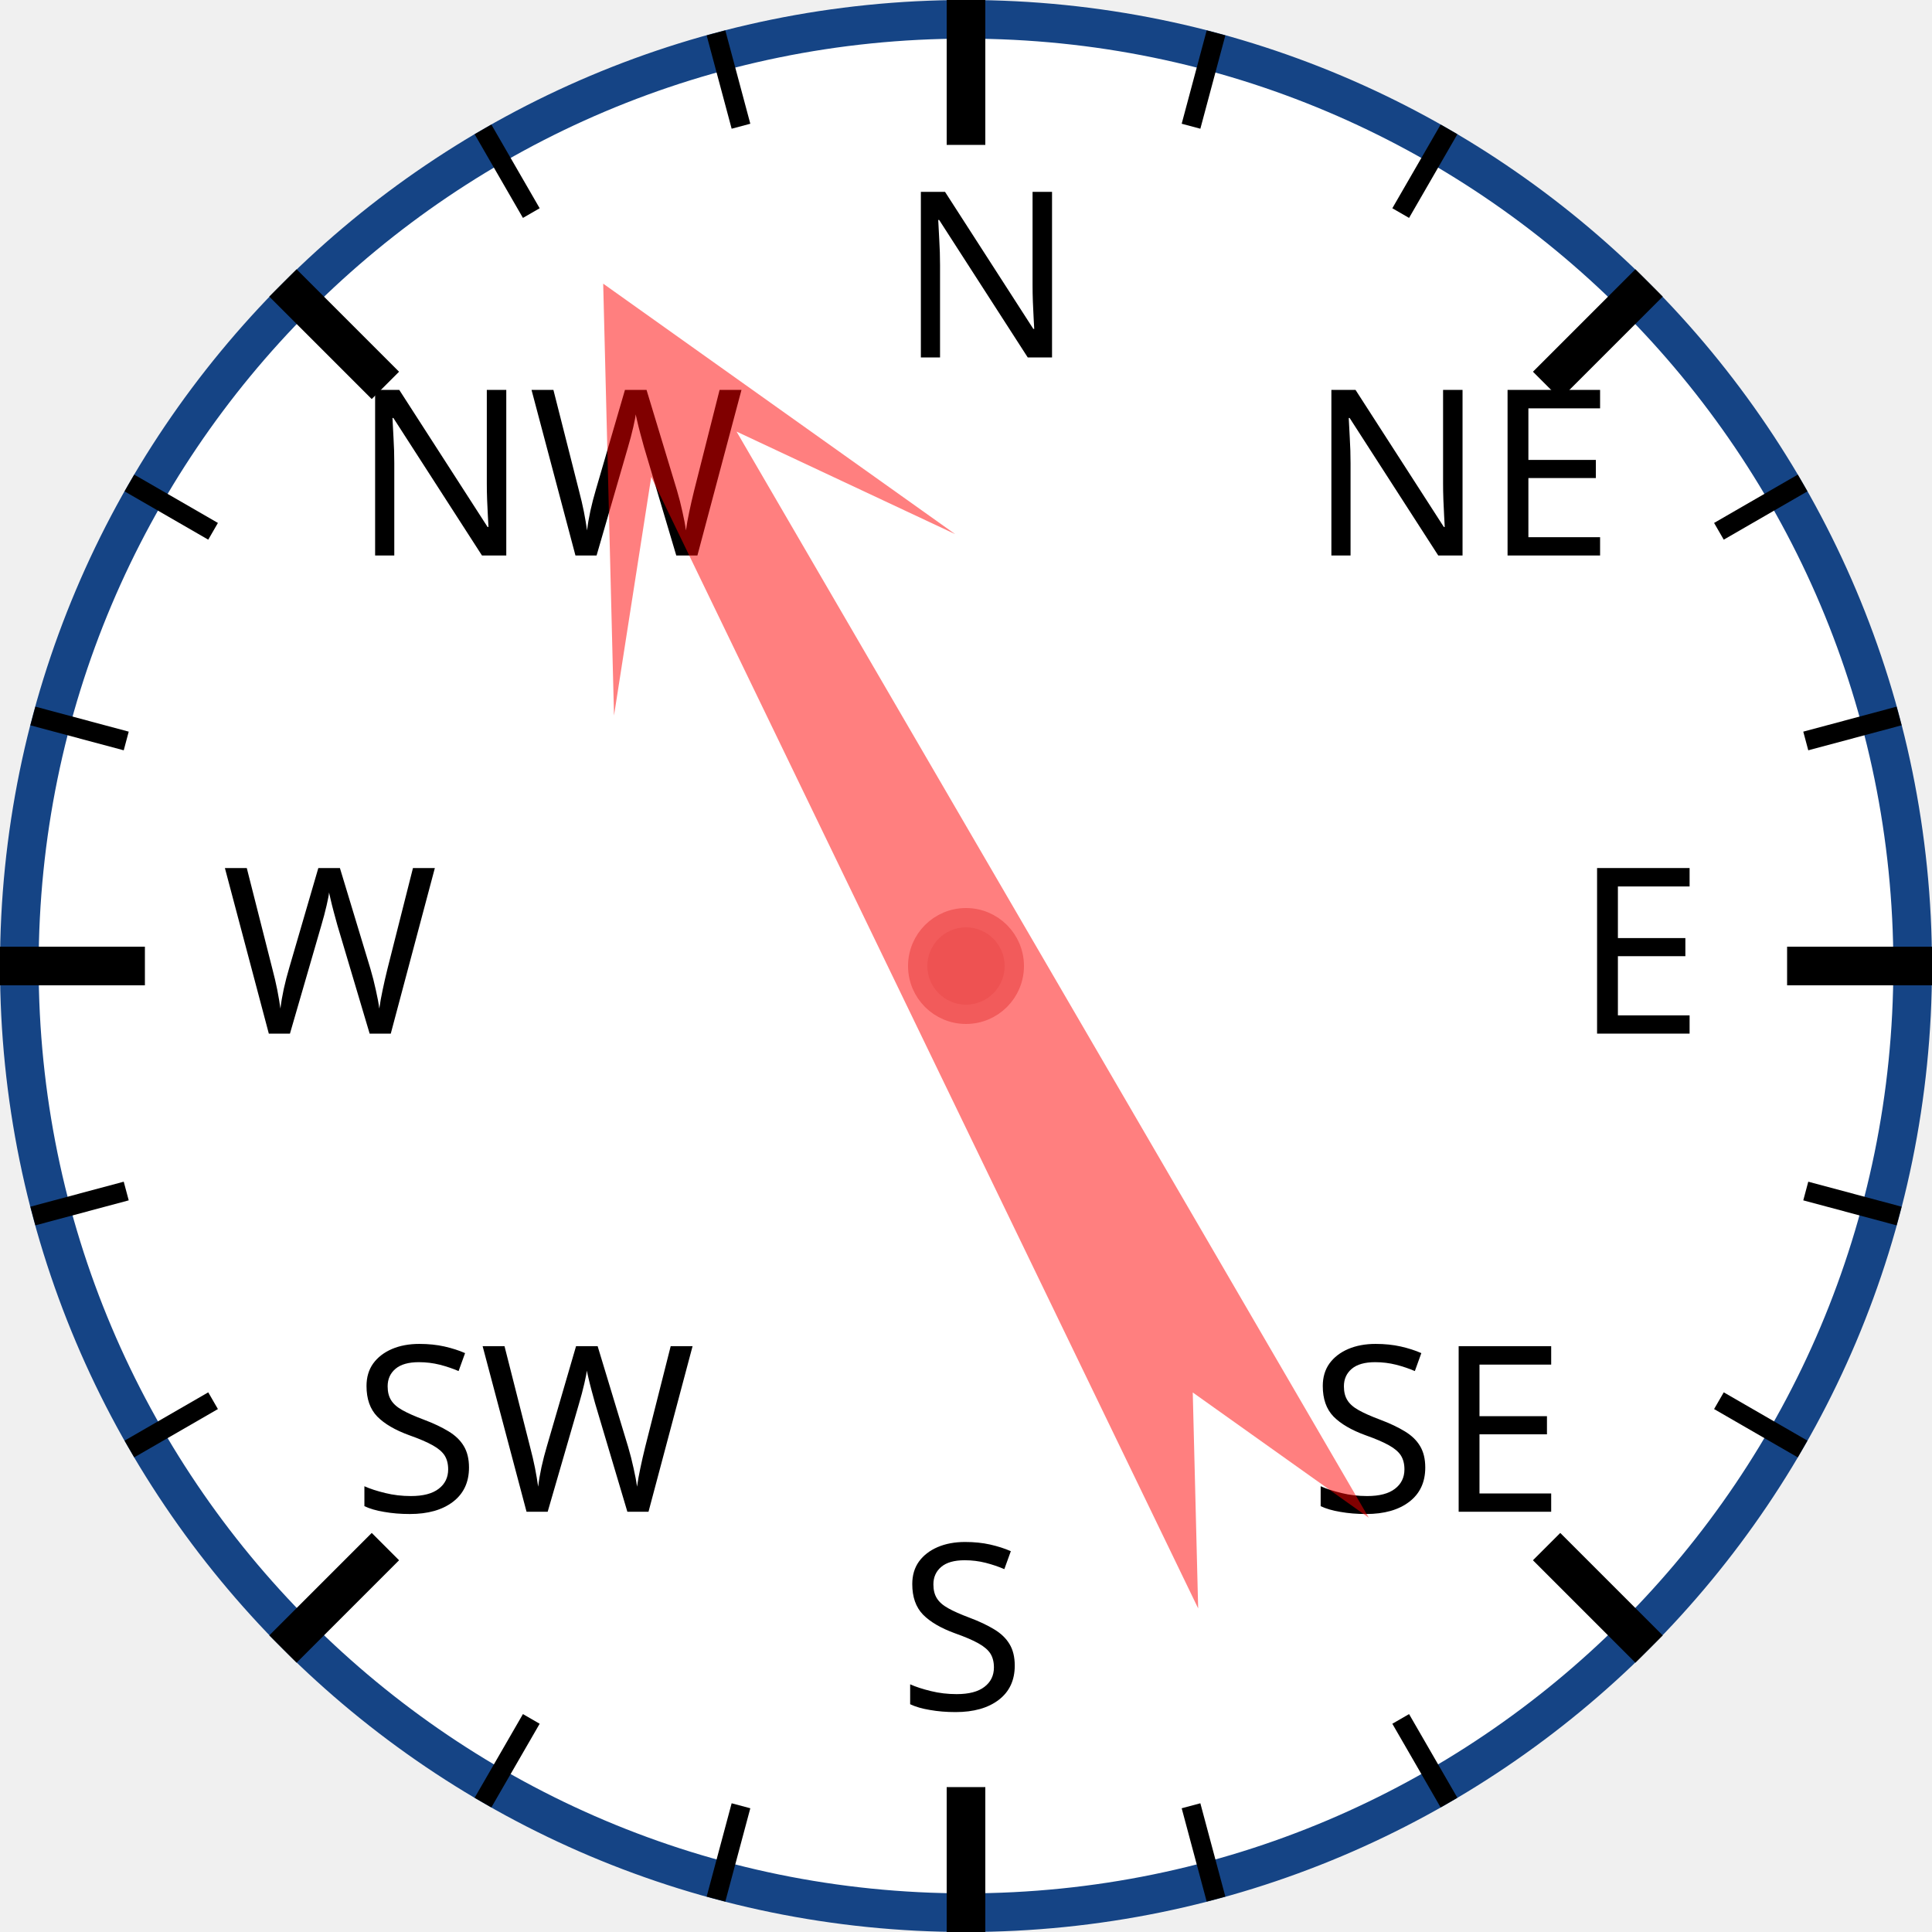
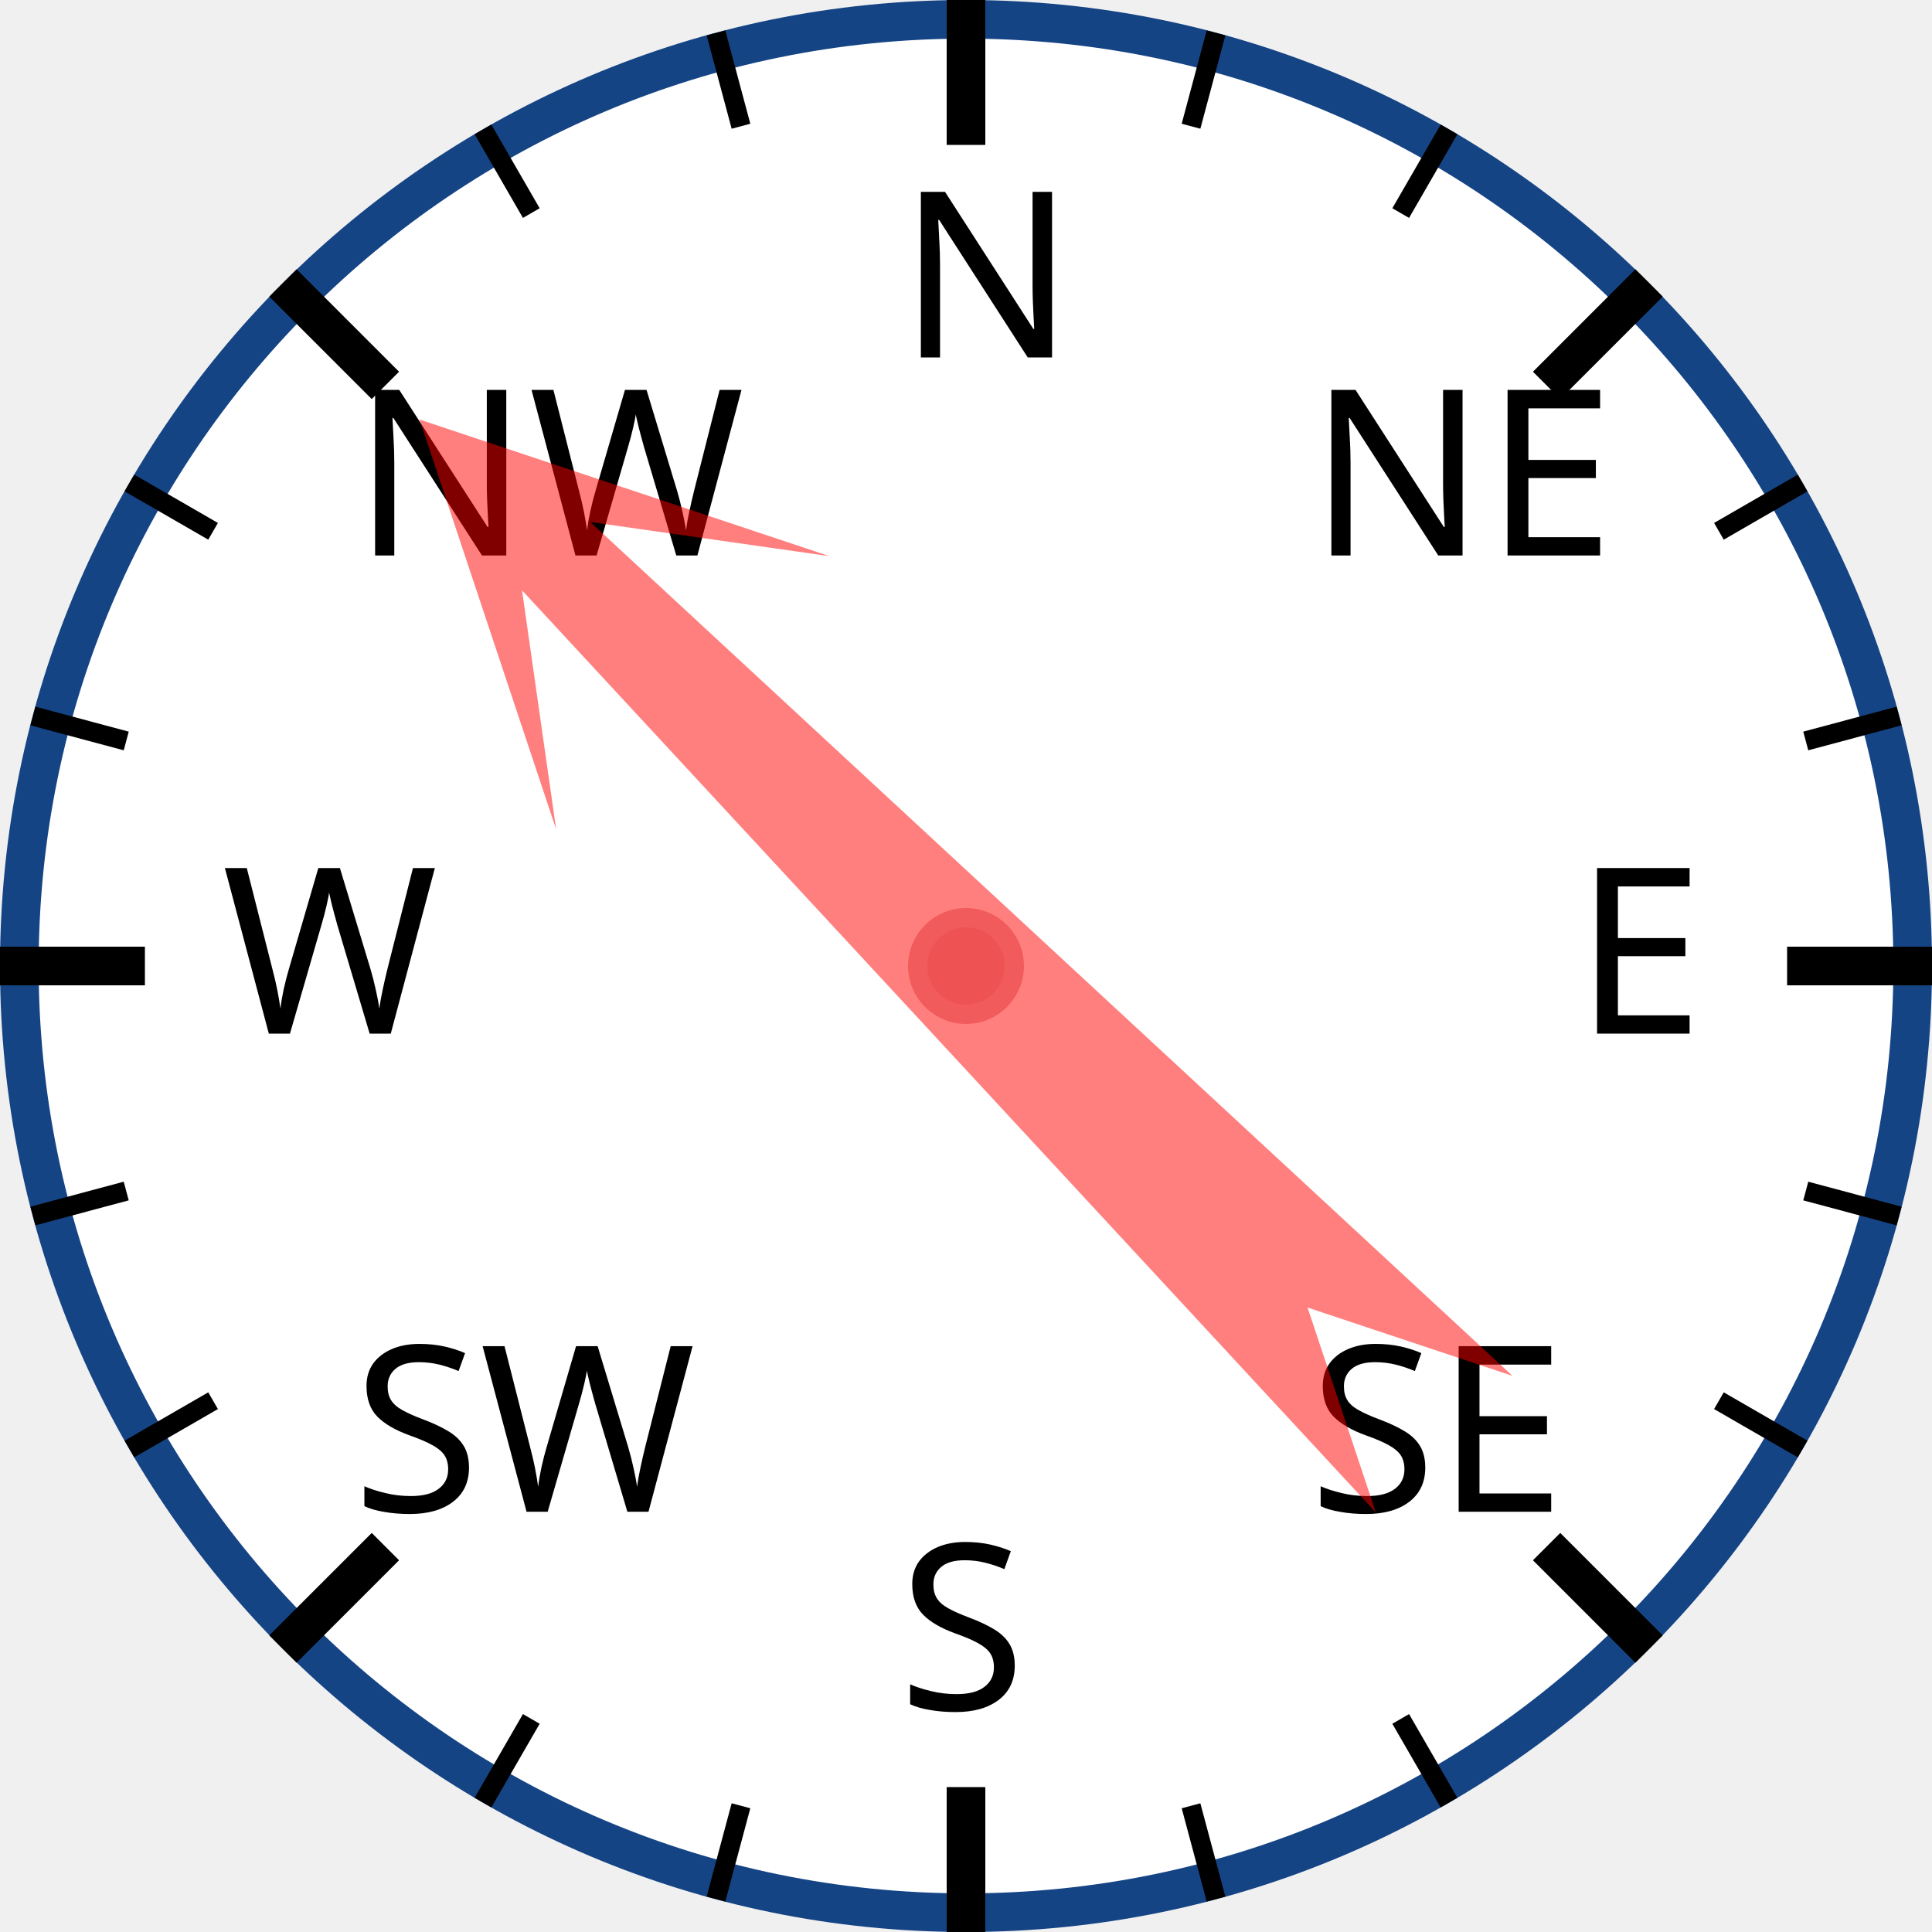
<svg xmlns="http://www.w3.org/2000/svg" width="120px" height="120px" viewBox="0 0 200 200">
  <circle cx="100" cy="100" r="98" style="fill: white; stroke: #154485; stroke-width: 4;" />
  <text x="93.0" y="37.0" style="font-family: sans-serif; font-size: 18pt;">N</text>
  <line x1="100.0" y1="0.0" x2="100.0" y2="15.0" style="stroke: black; stroke-width: 4;" />
  <line x1="74.118" y1="3.407" x2="76.706" y2="13.067" style="stroke: black; stroke-width: 2;" />
  <line x1="50" y1="13.397" x2="55" y2="22.058" style="stroke: black; stroke-width: 2;" />
  <text x="36.503" y="57.503" style="font-family: sans-serif; font-size: 18pt;">NW</text>
  <line x1="29.289" y1="29.289" x2="39.896" y2="39.896" style="stroke: black; stroke-width: 4;" />
  <line x1="13.397" y1="50" x2="22.058" y2="55" style="stroke: black; stroke-width: 2;" />
  <line x1="3.407" y1="74.118" x2="13.067" y2="76.706" style="stroke: black; stroke-width: 2;" />
  <text x="23.0" y="107.0" style="font-family: sans-serif; font-size: 18pt;">W</text>
  <line x1="0.0" y1="100.0" x2="15.0" y2="100.0" style="stroke: black; stroke-width: 4;" />
  <line x1="3.407" y1="125.882" x2="13.067" y2="123.294" style="stroke: black; stroke-width: 2;" />
  <line x1="13.397" y1="150" x2="22.058" y2="145" style="stroke: black; stroke-width: 2;" />
  <text x="36.503" y="156.497" style="font-family: sans-serif; font-size: 18pt;">SW</text>
  <line x1="29.289" y1="170.711" x2="39.896" y2="160.104" style="stroke: black; stroke-width: 4;" />
  <line x1="50" y1="186.603" x2="55" y2="177.942" style="stroke: black; stroke-width: 2;" />
  <line x1="74.118" y1="196.593" x2="76.706" y2="186.933" style="stroke: black; stroke-width: 2;" />
  <text x="93" y="177.0" style="font-family: sans-serif; font-size: 18pt;">S</text>
  <line x1="100" y1="200.0" x2="100" y2="185.0" style="stroke: black; stroke-width: 4;" />
  <line x1="125.882" y1="196.593" x2="123.294" y2="186.933" style="stroke: black; stroke-width: 2;" />
  <line x1="150.0" y1="186.603" x2="145.0" y2="177.942" style="stroke: black; stroke-width: 2;" />
  <text x="135.497" y="156.497" style="font-family: sans-serif; font-size: 18pt;">SE</text>
  <line x1="170.711" y1="170.711" x2="160.104" y2="160.104" style="stroke: black; stroke-width: 4;" />
  <line x1="186.603" y1="150" x2="177.942" y2="145" style="stroke: black; stroke-width: 2;" />
  <line x1="196.593" y1="125.882" x2="186.933" y2="123.294" style="stroke: black; stroke-width: 2;" />
  <text x="163.0" y="107" style="font-family: sans-serif; font-size: 18pt;">E</text>
  <line x1="200.0" y1="100" x2="185.0" y2="100" style="stroke: black; stroke-width: 4;" />
  <line x1="196.593" y1="74.118" x2="186.933" y2="76.706" style="stroke: black; stroke-width: 2;" />
  <line x1="186.603" y1="50" x2="177.942" y2="55" style="stroke: black; stroke-width: 2;" />
  <text x="135.497" y="57.503" style="font-family: sans-serif; font-size: 18pt;">NE</text>
  <line x1="170.711" y1="29.289" x2="160.104" y2="39.896" style="stroke: black; stroke-width: 4;" />
  <line x1="150" y1="13.397" x2="145" y2="22.058" style="stroke: black; stroke-width: 2;" />
  <line x1="125.882" y1="3.407" x2="123.294" y2="13.067" style="stroke: black; stroke-width: 2;" />
-   <polygon points="100 20 120 60 105 40 110 170 100 150 90 170 95 40 80 60" style="fill: red; fill-opacity: 0.5;" transform="rotate(332,100,100)" />
+   <polygon points="100 20 120 60 105 40 110 170 100 150 90 170 95 40 80 60" style="fill: red; fill-opacity: 0.5;" transform="rotate(315,100,100)" />
  <circle cx="100" cy="100" r="5" style="fill: #EE5252; stroke: #F25B5B; stroke-width: 2;" />
</svg>
